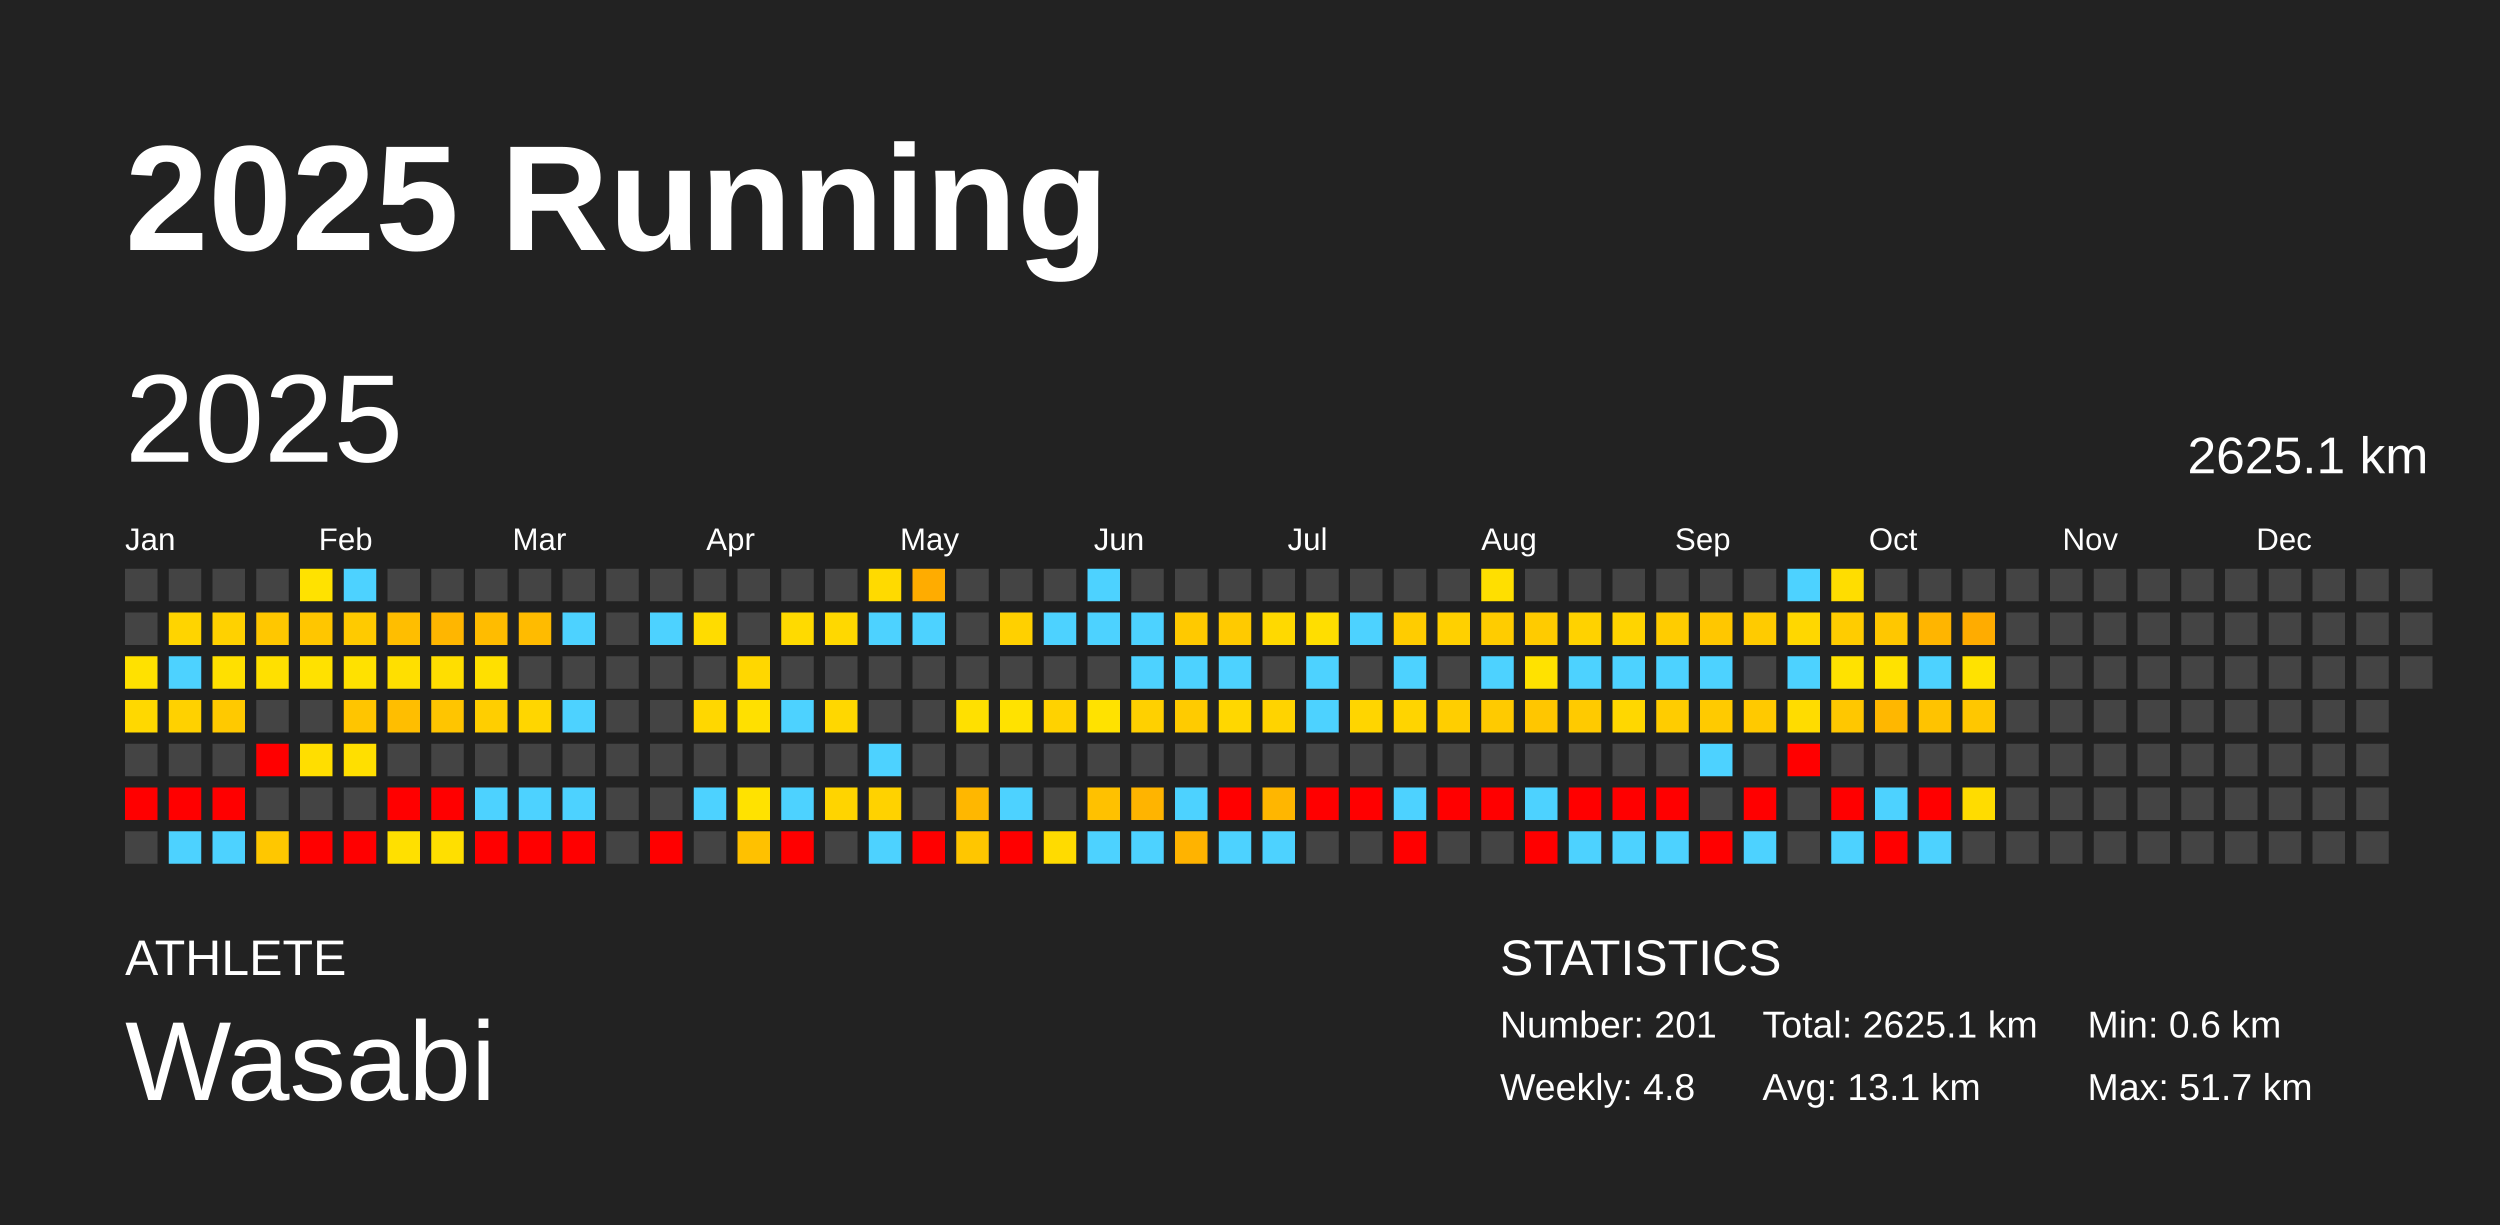
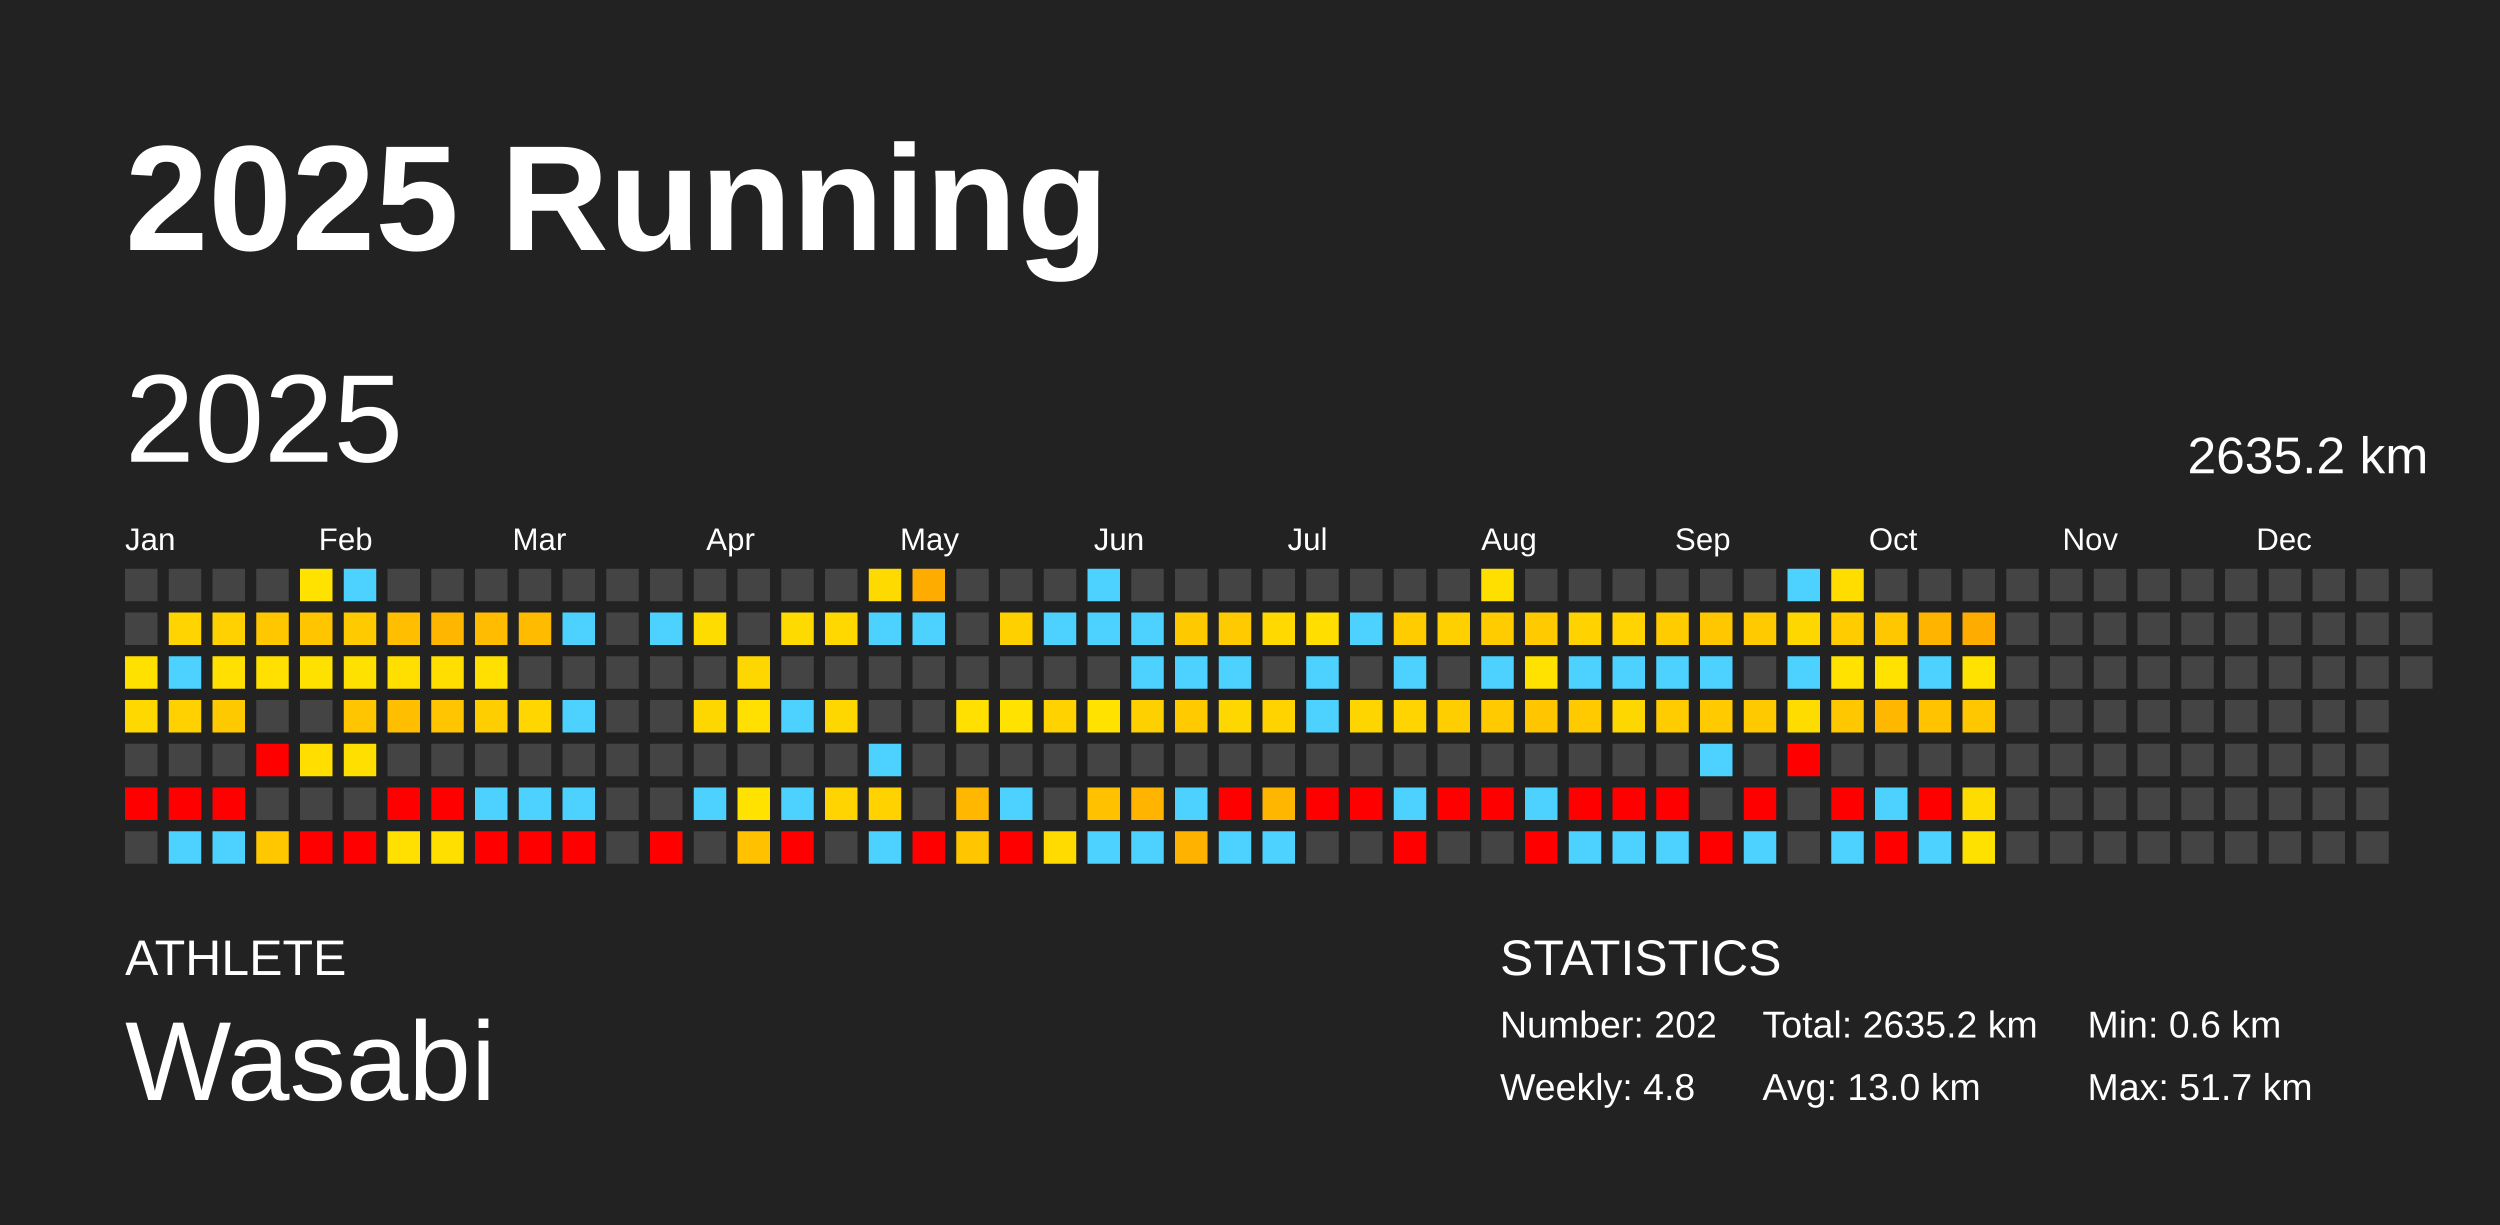
<svg xmlns="http://www.w3.org/2000/svg" baseProfile="full" height="98mm" version="1.1" viewBox="0,0,200,98" width="200mm">
  <defs />
  <rect fill="#222222" height="98" width="200" x="0" y="0" />
  <text fill="#FFFFFF" style="font-size:12px; font-family:Arial; font-weight:bold;" x="10" y="20">2025 Running</text>
  <text fill="#FFFFFF" style="font-size:4px; font-family:Arial" x="10" y="78">ATHLETE</text>
  <text fill="#FFFFFF" style="font-size:9px; font-family:Arial" x="10" y="88">Wasabi</text>
  <text fill="#FFFFFF" style="font-size:4px; font-family:Arial" x="120" y="78">STATISTICS</text>
-   <text fill="#FFFFFF" style="font-size:3px; font-family:Arial" x="120" y="83">Number: 201</text>
+   <text fill="#FFFFFF" style="font-size:3px; font-family:Arial" x="120" y="83">Number: 202</text>
  <text fill="#FFFFFF" style="font-size:3px; font-family:Arial" x="120" y="88">Weekly: 4.8</text>
-   <text fill="#FFFFFF" style="font-size:3px; font-family:Arial" x="141" y="83">Total: 2625.1 km</text>
-   <text fill="#FFFFFF" style="font-size:3px; font-family:Arial" x="141" y="88">Avg: 13.1 km</text>
+   <text fill="#FFFFFF" style="font-size:3px; font-family:Arial" x="141" y="83">Total: 2635.2 km</text>
+   <text fill="#FFFFFF" style="font-size:3px; font-family:Arial" x="141" y="88">Avg: 13.0 km</text>
  <text fill="#FFFFFF" style="font-size:3px; font-family:Arial" x="167" y="83">Min: 0.6 km</text>
  <text fill="#FFFFFF" style="font-size:3px; font-family:Arial" x="167" y="88">Max: 51.7 km</text>
  <text dominant-baseline="hanging" fill="#FFFFFF" style="font-size:10.0px; font-family:Arial;" x="10" y="30">2025</text>
-   <text dominant-baseline="hanging" fill="#FFFFFF" style="font-size:4.125px; font-family:Arial;" x="175" y="35">2625.1 km</text>
+   <text dominant-baseline="hanging" fill="#FFFFFF" style="font-size:4.125px; font-family:Arial;" x="175" y="35">2635.2 km</text>
  <text fill="#FFFFFF" style="font-size:2.5px; font-family:Arial" x="10.0" y="44">Jan</text>
  <text fill="#FFFFFF" style="font-size:2.5px; font-family:Arial" x="25.5" y="44">Feb</text>
  <text fill="#FFFFFF" style="font-size:2.5px; font-family:Arial" x="41.0" y="44">Mar</text>
  <text fill="#FFFFFF" style="font-size:2.5px; font-family:Arial" x="56.5" y="44">Apr</text>
  <text fill="#FFFFFF" style="font-size:2.5px; font-family:Arial" x="72.0" y="44">May</text>
  <text fill="#FFFFFF" style="font-size:2.5px; font-family:Arial" x="87.5" y="44">Jun</text>
  <text fill="#FFFFFF" style="font-size:2.5px; font-family:Arial" x="103.0" y="44">Jul</text>
  <text fill="#FFFFFF" style="font-size:2.5px; font-family:Arial" x="118.5" y="44">Aug</text>
  <text fill="#FFFFFF" style="font-size:2.5px; font-family:Arial" x="134.0" y="44">Sep</text>
  <text fill="#FFFFFF" style="font-size:2.5px; font-family:Arial" x="149.5" y="44">Oct</text>
  <text fill="#FFFFFF" style="font-size:2.5px; font-family:Arial" x="165.0" y="44">Nov</text>
  <text fill="#FFFFFF" style="font-size:2.5px; font-family:Arial" x="180.5" y="44">Dec</text>
  <rect fill="#444444" height="2.6" width="2.6" x="10.0" y="45.5" />
  <rect fill="#444444" height="2.6" width="2.6" x="10.0" y="49.0" />
  <rect fill="#ffe100" height="2.6" width="2.6" x="10.0" y="52.5" />
  <rect fill="#ffd800" height="2.6" width="2.6" x="10.0" y="56.0" />
  <rect fill="#444444" height="2.6" width="2.6" x="10.0" y="59.5" />
  <rect fill="red" height="2.6" width="2.6" x="10.0" y="63.0" />
  <rect fill="#444444" height="2.6" width="2.6" x="10.0" y="66.5" />
  <rect fill="#444444" height="2.6" width="2.6" x="13.5" y="45.5" />
  <rect fill="#ffd400" height="2.6" width="2.6" x="13.5" y="49.0" />
  <rect fill="#4dd2ff" height="2.6" width="2.6" x="13.5" y="52.5" />
  <rect fill="#ffd100" height="2.6" width="2.6" x="13.5" y="56.0" />
  <rect fill="#444444" height="2.6" width="2.6" x="13.5" y="59.5" />
  <rect fill="red" height="2.6" width="2.6" x="13.5" y="63.0" />
  <rect fill="#4dd2ff" height="2.6" width="2.6" x="13.5" y="66.5" />
  <rect fill="#444444" height="2.6" width="2.6" x="17.0" y="45.5" />
  <rect fill="#ffd100" height="2.6" width="2.6" x="17.0" y="49.0" />
  <rect fill="#ffe000" height="2.6" width="2.6" x="17.0" y="52.5" />
  <rect fill="#ffc900" height="2.6" width="2.6" x="17.0" y="56.0" />
  <rect fill="#444444" height="2.6" width="2.6" x="17.0" y="59.5" />
  <rect fill="red" height="2.6" width="2.6" x="17.0" y="63.0" />
  <rect fill="#4dd2ff" height="2.6" width="2.6" x="17.0" y="66.5" />
  <rect fill="#444444" height="2.6" width="2.6" x="20.5" y="45.5" />
  <rect fill="#ffc700" height="2.6" width="2.6" x="20.5" y="49.0" />
  <rect fill="#ffe000" height="2.6" width="2.6" x="20.5" y="52.5" />
  <rect fill="#444444" height="2.6" width="2.6" x="20.5" y="56.0" />
  <rect fill="red" height="2.6" width="2.6" x="20.5" y="59.5" />
  <rect fill="#444444" height="2.6" width="2.6" x="20.5" y="63.0" />
  <rect fill="#ffc700" height="2.6" width="2.6" x="20.5" y="66.5" />
  <rect fill="#ffe200" height="2.6" width="2.6" x="24.0" y="45.5" />
  <rect fill="#ffc600" height="2.6" width="2.6" x="24.0" y="49.0" />
  <rect fill="#ffe100" height="2.6" width="2.6" x="24.0" y="52.5" />
  <rect fill="#444444" height="2.6" width="2.6" x="24.0" y="56.0" />
  <rect fill="#ffde00" height="2.6" width="2.6" x="24.0" y="59.5" />
  <rect fill="#444444" height="2.6" width="2.6" x="24.0" y="63.0" />
  <rect fill="red" height="2.6" width="2.6" x="24.0" y="66.5" />
  <rect fill="#4dd2ff" height="2.6" width="2.6" x="27.5" y="45.5" />
  <rect fill="#ffca00" height="2.6" width="2.6" x="27.5" y="49.0" />
  <rect fill="#ffe100" height="2.6" width="2.6" x="27.5" y="52.5" />
  <rect fill="#ffc500" height="2.6" width="2.6" x="27.5" y="56.0" />
  <rect fill="#ffdf00" height="2.6" width="2.6" x="27.5" y="59.5" />
  <rect fill="#444444" height="2.6" width="2.6" x="27.5" y="63.0" />
  <rect fill="red" height="2.6" width="2.6" x="27.5" y="66.5" />
  <rect fill="#444444" height="2.6" width="2.6" x="31.0" y="45.5" />
  <rect fill="#ffbe00" height="2.6" width="2.6" x="31.0" y="49.0" />
  <rect fill="#ffdf00" height="2.6" width="2.6" x="31.0" y="52.5" />
  <rect fill="#ffbe00" height="2.6" width="2.6" x="31.0" y="56.0" />
  <rect fill="#444444" height="2.6" width="2.6" x="31.0" y="59.5" />
  <rect fill="red" height="2.6" width="2.6" x="31.0" y="63.0" />
  <rect fill="#ffe000" height="2.6" width="2.6" x="31.0" y="66.5" />
  <rect fill="#444444" height="2.6" width="2.6" x="34.5" y="45.5" />
  <rect fill="#ffb600" height="2.6" width="2.6" x="34.5" y="49.0" />
  <rect fill="#ffde00" height="2.6" width="2.6" x="34.5" y="52.5" />
  <rect fill="#ffc500" height="2.6" width="2.6" x="34.5" y="56.0" />
  <rect fill="#444444" height="2.6" width="2.6" x="34.5" y="59.5" />
  <rect fill="red" height="2.6" width="2.6" x="34.5" y="63.0" />
  <rect fill="#ffdf00" height="2.6" width="2.6" x="34.5" y="66.5" />
  <rect fill="#444444" height="2.6" width="2.6" x="38.0" y="45.5" />
  <rect fill="#ffbc00" height="2.6" width="2.6" x="38.0" y="49.0" />
  <rect fill="#ffe000" height="2.6" width="2.6" x="38.0" y="52.5" />
  <rect fill="#ffce00" height="2.6" width="2.6" x="38.0" y="56.0" />
  <rect fill="#444444" height="2.6" width="2.6" x="38.0" y="59.5" />
  <rect fill="#4dd2ff" height="2.6" width="2.6" x="38.0" y="63.0" />
  <rect fill="red" height="2.6" width="2.6" x="38.0" y="66.5" />
  <rect fill="#444444" height="2.6" width="2.6" x="41.5" y="45.5" />
  <rect fill="#ffbb00" height="2.6" width="2.6" x="41.5" y="49.0" />
  <rect fill="#444444" height="2.6" width="2.6" x="41.5" y="52.5" />
  <rect fill="#ffd600" height="2.6" width="2.6" x="41.5" y="56.0" />
  <rect fill="#444444" height="2.6" width="2.6" x="41.5" y="59.5" />
  <rect fill="#4dd2ff" height="2.6" width="2.6" x="41.5" y="63.0" />
  <rect fill="red" height="2.6" width="2.6" x="41.5" y="66.5" />
  <rect fill="#444444" height="2.6" width="2.6" x="45.0" y="45.5" />
  <rect fill="#4dd2ff" height="2.6" width="2.6" x="45.0" y="49.0" />
  <rect fill="#444444" height="2.6" width="2.6" x="45.0" y="52.5" />
  <rect fill="#4dd2ff" height="2.6" width="2.6" x="45.0" y="56.0" />
  <rect fill="#444444" height="2.6" width="2.6" x="45.0" y="59.5" />
  <rect fill="#4dd2ff" height="2.6" width="2.6" x="45.0" y="63.0" />
  <rect fill="red" height="2.6" width="2.6" x="45.0" y="66.5" />
  <rect fill="#444444" height="2.6" width="2.6" x="48.5" y="45.5" />
  <rect fill="#444444" height="2.6" width="2.6" x="48.5" y="49.0" />
  <rect fill="#444444" height="2.6" width="2.6" x="48.5" y="52.5" />
  <rect fill="#444444" height="2.6" width="2.6" x="48.5" y="56.0" />
  <rect fill="#444444" height="2.6" width="2.6" x="48.5" y="59.5" />
  <rect fill="#444444" height="2.6" width="2.6" x="48.5" y="63.0" />
  <rect fill="#444444" height="2.6" width="2.6" x="48.5" y="66.5" />
  <rect fill="#444444" height="2.6" width="2.6" x="52.0" y="45.5" />
  <rect fill="#4dd2ff" height="2.6" width="2.6" x="52.0" y="49.0" />
  <rect fill="#444444" height="2.6" width="2.6" x="52.0" y="52.5" />
  <rect fill="#444444" height="2.6" width="2.6" x="52.0" y="56.0" />
  <rect fill="#444444" height="2.6" width="2.6" x="52.0" y="59.5" />
  <rect fill="#444444" height="2.6" width="2.6" x="52.0" y="63.0" />
  <rect fill="red" height="2.6" width="2.6" x="52.0" y="66.5" />
  <rect fill="#444444" height="2.6" width="2.6" x="55.5" y="45.5" />
  <rect fill="#ffdc00" height="2.6" width="2.6" x="55.5" y="49.0" />
  <rect fill="#444444" height="2.6" width="2.6" x="55.5" y="52.5" />
  <rect fill="#ffd700" height="2.6" width="2.6" x="55.5" y="56.0" />
  <rect fill="#444444" height="2.6" width="2.6" x="55.5" y="59.5" />
  <rect fill="#4dd2ff" height="2.6" width="2.6" x="55.5" y="63.0" />
  <rect fill="#444444" height="2.6" width="2.6" x="55.5" y="66.5" />
  <rect fill="#444444" height="2.6" width="2.6" x="59.0" y="45.5" />
  <rect fill="#444444" height="2.6" width="2.6" x="59.0" y="49.0" />
  <rect fill="#ffd700" height="2.6" width="2.6" x="59.0" y="52.5" />
  <rect fill="#ffe000" height="2.6" width="2.6" x="59.0" y="56.0" />
  <rect fill="#444444" height="2.6" width="2.6" x="59.0" y="59.5" />
  <rect fill="#ffe200" height="2.6" width="2.6" x="59.0" y="63.0" />
  <rect fill="#ffc100" height="2.6" width="2.6" x="59.0" y="66.5" />
  <rect fill="#444444" height="2.6" width="2.6" x="62.5" y="45.5" />
  <rect fill="#ffda00" height="2.6" width="2.6" x="62.5" y="49.0" />
  <rect fill="#444444" height="2.6" width="2.6" x="62.5" y="52.5" />
  <rect fill="#4dd2ff" height="2.6" width="2.6" x="62.5" y="56.0" />
  <rect fill="#444444" height="2.6" width="2.6" x="62.5" y="59.5" />
  <rect fill="#4dd2ff" height="2.6" width="2.6" x="62.5" y="63.0" />
  <rect fill="red" height="2.6" width="2.6" x="62.5" y="66.5" />
  <rect fill="#444444" height="2.6" width="2.6" x="66.0" y="45.5" />
  <rect fill="#ffd800" height="2.6" width="2.6" x="66.0" y="49.0" />
  <rect fill="#444444" height="2.6" width="2.6" x="66.0" y="52.5" />
  <rect fill="#ffd700" height="2.6" width="2.6" x="66.0" y="56.0" />
  <rect fill="#444444" height="2.6" width="2.6" x="66.0" y="59.5" />
  <rect fill="#ffd400" height="2.6" width="2.6" x="66.0" y="63.0" />
  <rect fill="#444444" height="2.6" width="2.6" x="66.0" y="66.5" />
  <rect fill="#ffda00" height="2.6" width="2.6" x="69.5" y="45.5" />
  <rect fill="#4dd2ff" height="2.6" width="2.6" x="69.5" y="49.0" />
  <rect fill="#444444" height="2.6" width="2.6" x="69.5" y="52.5" />
  <rect fill="#444444" height="2.6" width="2.6" x="69.5" y="56.0" />
  <rect fill="#4dd2ff" height="2.6" width="2.6" x="69.5" y="59.5" />
  <rect fill="#ffd200" height="2.6" width="2.6" x="69.5" y="63.0" />
  <rect fill="#4dd2ff" height="2.6" width="2.6" x="69.5" y="66.5" />
  <rect fill="#ffac00" height="2.6" width="2.6" x="73.0" y="45.5" />
  <rect fill="#4dd2ff" height="2.6" width="2.6" x="73.0" y="49.0" />
  <rect fill="#444444" height="2.6" width="2.6" x="73.0" y="52.5" />
  <rect fill="#444444" height="2.6" width="2.6" x="73.0" y="56.0" />
  <rect fill="#444444" height="2.6" width="2.6" x="73.0" y="59.5" />
  <rect fill="#444444" height="2.6" width="2.6" x="73.0" y="63.0" />
  <rect fill="red" height="2.6" width="2.6" x="73.0" y="66.5" />
  <rect fill="#444444" height="2.6" width="2.6" x="76.5" y="45.5" />
  <rect fill="#444444" height="2.6" width="2.6" x="76.5" y="49.0" />
  <rect fill="#444444" height="2.6" width="2.6" x="76.5" y="52.5" />
  <rect fill="#ffe000" height="2.6" width="2.6" x="76.5" y="56.0" />
  <rect fill="#444444" height="2.6" width="2.6" x="76.5" y="59.5" />
  <rect fill="#ffb700" height="2.6" width="2.6" x="76.5" y="63.0" />
  <rect fill="#ffc600" height="2.6" width="2.6" x="76.5" y="66.5" />
  <rect fill="#444444" height="2.6" width="2.6" x="80.0" y="45.5" />
  <rect fill="#ffd000" height="2.6" width="2.6" x="80.0" y="49.0" />
  <rect fill="#444444" height="2.6" width="2.6" x="80.0" y="52.5" />
  <rect fill="#ffe200" height="2.6" width="2.6" x="80.0" y="56.0" />
  <rect fill="#444444" height="2.6" width="2.6" x="80.0" y="59.5" />
  <rect fill="#4dd2ff" height="2.6" width="2.6" x="80.0" y="63.0" />
  <rect fill="red" height="2.6" width="2.6" x="80.0" y="66.5" />
  <rect fill="#444444" height="2.6" width="2.6" x="83.5" y="45.5" />
  <rect fill="#4dd2ff" height="2.6" width="2.6" x="83.5" y="49.0" />
  <rect fill="#444444" height="2.6" width="2.6" x="83.5" y="52.5" />
  <rect fill="#ffd200" height="2.6" width="2.6" x="83.5" y="56.0" />
  <rect fill="#444444" height="2.6" width="2.6" x="83.5" y="59.5" />
  <rect fill="#444444" height="2.6" width="2.6" x="83.5" y="63.0" />
  <rect fill="#ffdb00" height="2.6" width="2.6" x="83.5" y="66.5" />
  <rect fill="#4dd2ff" height="2.6" width="2.6" x="87.0" y="45.5" />
  <rect fill="#4dd2ff" height="2.6" width="2.6" x="87.0" y="49.0" />
  <rect fill="#444444" height="2.6" width="2.6" x="87.0" y="52.5" />
  <rect fill="#ffe200" height="2.6" width="2.6" x="87.0" y="56.0" />
  <rect fill="#444444" height="2.6" width="2.6" x="87.0" y="59.5" />
  <rect fill="#ffc100" height="2.6" width="2.6" x="87.0" y="63.0" />
  <rect fill="#4dd2ff" height="2.6" width="2.6" x="87.0" y="66.5" />
  <rect fill="#444444" height="2.6" width="2.6" x="90.5" y="45.5" />
  <rect fill="#4dd2ff" height="2.6" width="2.6" x="90.5" y="49.0" />
  <rect fill="#4dd2ff" height="2.6" width="2.6" x="90.5" y="52.5" />
  <rect fill="#ffd000" height="2.6" width="2.6" x="90.5" y="56.0" />
  <rect fill="#444444" height="2.6" width="2.6" x="90.5" y="59.5" />
  <rect fill="#ffb400" height="2.6" width="2.6" x="90.5" y="63.0" />
  <rect fill="#4dd2ff" height="2.6" width="2.6" x="90.5" y="66.5" />
  <rect fill="#444444" height="2.6" width="2.6" x="94.0" y="45.5" />
  <rect fill="#ffc900" height="2.6" width="2.6" x="94.0" y="49.0" />
  <rect fill="#4dd2ff" height="2.6" width="2.6" x="94.0" y="52.5" />
  <rect fill="#ffcb00" height="2.6" width="2.6" x="94.0" y="56.0" />
  <rect fill="#444444" height="2.6" width="2.6" x="94.0" y="59.5" />
  <rect fill="#4dd2ff" height="2.6" width="2.6" x="94.0" y="63.0" />
  <rect fill="#ffb300" height="2.6" width="2.6" x="94.0" y="66.5" />
  <rect fill="#444444" height="2.6" width="2.6" x="97.5" y="45.5" />
  <rect fill="#ffca00" height="2.6" width="2.6" x="97.5" y="49.0" />
  <rect fill="#4dd2ff" height="2.6" width="2.6" x="97.5" y="52.5" />
  <rect fill="#ffd700" height="2.6" width="2.6" x="97.5" y="56.0" />
  <rect fill="#444444" height="2.6" width="2.6" x="97.5" y="59.5" />
  <rect fill="red" height="2.6" width="2.6" x="97.5" y="63.0" />
  <rect fill="#4dd2ff" height="2.6" width="2.6" x="97.5" y="66.5" />
  <rect fill="#444444" height="2.6" width="2.6" x="101.0" y="45.5" />
  <rect fill="#ffd900" height="2.6" width="2.6" x="101.0" y="49.0" />
  <rect fill="#444444" height="2.6" width="2.6" x="101.0" y="52.5" />
  <rect fill="#ffd300" height="2.6" width="2.6" x="101.0" y="56.0" />
  <rect fill="#444444" height="2.6" width="2.6" x="101.0" y="59.5" />
  <rect fill="#ffb600" height="2.6" width="2.6" x="101.0" y="63.0" />
  <rect fill="#4dd2ff" height="2.6" width="2.6" x="101.0" y="66.5" />
  <rect fill="#444444" height="2.6" width="2.6" x="104.5" y="45.5" />
  <rect fill="#ffde00" height="2.6" width="2.6" x="104.5" y="49.0" />
  <rect fill="#4dd2ff" height="2.6" width="2.6" x="104.5" y="52.5" />
  <rect fill="#4dd2ff" height="2.6" width="2.6" x="104.5" y="56.0" />
  <rect fill="#444444" height="2.6" width="2.6" x="104.5" y="59.5" />
  <rect fill="red" height="2.6" width="2.6" x="104.5" y="63.0" />
  <rect fill="#444444" height="2.6" width="2.6" x="104.5" y="66.5" />
  <rect fill="#444444" height="2.6" width="2.6" x="108.0" y="45.5" />
  <rect fill="#4dd2ff" height="2.6" width="2.6" x="108.0" y="49.0" />
  <rect fill="#444444" height="2.6" width="2.6" x="108.0" y="52.5" />
  <rect fill="#ffd500" height="2.6" width="2.6" x="108.0" y="56.0" />
  <rect fill="#444444" height="2.6" width="2.6" x="108.0" y="59.5" />
  <rect fill="red" height="2.6" width="2.6" x="108.0" y="63.0" />
  <rect fill="#444444" height="2.6" width="2.6" x="108.0" y="66.5" />
  <rect fill="#444444" height="2.6" width="2.6" x="111.5" y="45.5" />
  <rect fill="#ffcc00" height="2.6" width="2.6" x="111.5" y="49.0" />
  <rect fill="#4dd2ff" height="2.6" width="2.6" x="111.5" y="52.5" />
  <rect fill="#ffd400" height="2.6" width="2.6" x="111.5" y="56.0" />
  <rect fill="#444444" height="2.6" width="2.6" x="111.5" y="59.5" />
  <rect fill="#4dd2ff" height="2.6" width="2.6" x="111.5" y="63.0" />
  <rect fill="red" height="2.6" width="2.6" x="111.5" y="66.5" />
  <rect fill="#444444" height="2.6" width="2.6" x="115.0" y="45.5" />
  <rect fill="#ffd000" height="2.6" width="2.6" x="115.0" y="49.0" />
  <rect fill="#444444" height="2.6" width="2.6" x="115.0" y="52.5" />
  <rect fill="#ffce00" height="2.6" width="2.6" x="115.0" y="56.0" />
  <rect fill="#444444" height="2.6" width="2.6" x="115.0" y="59.5" />
  <rect fill="red" height="2.6" width="2.6" x="115.0" y="63.0" />
  <rect fill="#444444" height="2.6" width="2.6" x="115.0" y="66.5" />
  <rect fill="#ffdf00" height="2.6" width="2.6" x="118.5" y="45.5" />
  <rect fill="#ffcc00" height="2.6" width="2.6" x="118.5" y="49.0" />
  <rect fill="#4dd2ff" height="2.6" width="2.6" x="118.5" y="52.5" />
  <rect fill="#ffca00" height="2.6" width="2.6" x="118.5" y="56.0" />
  <rect fill="#444444" height="2.6" width="2.6" x="118.5" y="59.5" />
  <rect fill="red" height="2.6" width="2.6" x="118.5" y="63.0" />
  <rect fill="#444444" height="2.6" width="2.6" x="118.5" y="66.5" />
  <rect fill="#444444" height="2.6" width="2.6" x="122.0" y="45.5" />
  <rect fill="#ffcb00" height="2.6" width="2.6" x="122.0" y="49.0" />
  <rect fill="#ffe200" height="2.6" width="2.6" x="122.0" y="52.5" />
  <rect fill="#ffc600" height="2.6" width="2.6" x="122.0" y="56.0" />
  <rect fill="#444444" height="2.6" width="2.6" x="122.0" y="59.5" />
  <rect fill="#4dd2ff" height="2.6" width="2.6" x="122.0" y="63.0" />
  <rect fill="red" height="2.6" width="2.6" x="122.0" y="66.5" />
  <rect fill="#444444" height="2.6" width="2.6" x="125.5" y="45.5" />
  <rect fill="#ffd200" height="2.6" width="2.6" x="125.5" y="49.0" />
  <rect fill="#4dd2ff" height="2.6" width="2.6" x="125.5" y="52.5" />
  <rect fill="#ffca00" height="2.6" width="2.6" x="125.5" y="56.0" />
  <rect fill="#444444" height="2.6" width="2.6" x="125.5" y="59.5" />
  <rect fill="red" height="2.6" width="2.6" x="125.5" y="63.0" />
  <rect fill="#4dd2ff" height="2.6" width="2.6" x="125.5" y="66.5" />
  <rect fill="#444444" height="2.6" width="2.6" x="129.0" y="45.5" />
  <rect fill="#ffd400" height="2.6" width="2.6" x="129.0" y="49.0" />
  <rect fill="#4dd2ff" height="2.6" width="2.6" x="129.0" y="52.5" />
  <rect fill="#ffd700" height="2.6" width="2.6" x="129.0" y="56.0" />
  <rect fill="#444444" height="2.6" width="2.6" x="129.0" y="59.5" />
  <rect fill="red" height="2.6" width="2.6" x="129.0" y="63.0" />
  <rect fill="#4dd2ff" height="2.6" width="2.6" x="129.0" y="66.5" />
  <rect fill="#444444" height="2.6" width="2.6" x="132.5" y="45.5" />
  <rect fill="#ffcc00" height="2.6" width="2.6" x="132.5" y="49.0" />
  <rect fill="#4dd2ff" height="2.6" width="2.6" x="132.5" y="52.5" />
  <rect fill="#ffcc00" height="2.6" width="2.6" x="132.5" y="56.0" />
  <rect fill="#444444" height="2.6" width="2.6" x="132.5" y="59.5" />
  <rect fill="red" height="2.6" width="2.6" x="132.5" y="63.0" />
  <rect fill="#4dd2ff" height="2.6" width="2.6" x="132.5" y="66.5" />
  <rect fill="#444444" height="2.6" width="2.6" x="136.0" y="45.5" />
  <rect fill="#ffc700" height="2.6" width="2.6" x="136.0" y="49.0" />
  <rect fill="#4dd2ff" height="2.6" width="2.6" x="136.0" y="52.5" />
  <rect fill="#ffca00" height="2.6" width="2.6" x="136.0" y="56.0" />
  <rect fill="#4dd2ff" height="2.6" width="2.6" x="136.0" y="59.5" />
  <rect fill="#444444" height="2.6" width="2.6" x="136.0" y="63.0" />
  <rect fill="red" height="2.6" width="2.6" x="136.0" y="66.5" />
  <rect fill="#444444" height="2.6" width="2.6" x="139.5" y="45.5" />
  <rect fill="#ffcb00" height="2.6" width="2.6" x="139.5" y="49.0" />
  <rect fill="#444444" height="2.6" width="2.6" x="139.5" y="52.5" />
  <rect fill="#ffc900" height="2.6" width="2.6" x="139.5" y="56.0" />
  <rect fill="#444444" height="2.6" width="2.6" x="139.5" y="59.5" />
  <rect fill="red" height="2.6" width="2.6" x="139.5" y="63.0" />
  <rect fill="#4dd2ff" height="2.6" width="2.6" x="139.5" y="66.5" />
  <rect fill="#4dd2ff" height="2.6" width="2.6" x="143.0" y="45.5" />
  <rect fill="#ffd700" height="2.6" width="2.6" x="143.0" y="49.0" />
  <rect fill="#4dd2ff" height="2.6" width="2.6" x="143.0" y="52.5" />
  <rect fill="#ffdc00" height="2.6" width="2.6" x="143.0" y="56.0" />
  <rect fill="red" height="2.6" width="2.6" x="143.0" y="59.5" />
  <rect fill="#444444" height="2.6" width="2.6" x="143.0" y="63.0" />
  <rect fill="#444444" height="2.6" width="2.6" x="143.0" y="66.5" />
  <rect fill="#ffdd00" height="2.6" width="2.6" x="146.5" y="45.5" />
  <rect fill="#ffcc00" height="2.6" width="2.6" x="146.5" y="49.0" />
  <rect fill="#ffe200" height="2.6" width="2.6" x="146.5" y="52.5" />
  <rect fill="#ffc700" height="2.6" width="2.6" x="146.5" y="56.0" />
  <rect fill="#444444" height="2.6" width="2.6" x="146.5" y="59.5" />
  <rect fill="red" height="2.6" width="2.6" x="146.5" y="63.0" />
  <rect fill="#4dd2ff" height="2.6" width="2.6" x="146.5" y="66.5" />
  <rect fill="#444444" height="2.6" width="2.6" x="150.0" y="45.5" />
  <rect fill="#ffc700" height="2.6" width="2.6" x="150.0" y="49.0" />
  <rect fill="#ffe200" height="2.6" width="2.6" x="150.0" y="52.5" />
  <rect fill="#ffb700" height="2.6" width="2.6" x="150.0" y="56.0" />
  <rect fill="#444444" height="2.6" width="2.6" x="150.0" y="59.5" />
  <rect fill="#4dd2ff" height="2.6" width="2.6" x="150.0" y="63.0" />
  <rect fill="red" height="2.6" width="2.6" x="150.0" y="66.5" />
  <rect fill="#444444" height="2.6" width="2.6" x="153.5" y="45.5" />
  <rect fill="#ffb500" height="2.6" width="2.6" x="153.5" y="49.0" />
  <rect fill="#4dd2ff" height="2.6" width="2.6" x="153.5" y="52.5" />
  <rect fill="#ffc300" height="2.6" width="2.6" x="153.5" y="56.0" />
  <rect fill="#444444" height="2.6" width="2.6" x="153.5" y="59.5" />
  <rect fill="red" height="2.6" width="2.6" x="153.5" y="63.0" />
  <rect fill="#4dd2ff" height="2.6" width="2.6" x="153.5" y="66.5" />
  <rect fill="#444444" height="2.6" width="2.6" x="157.0" y="45.5" />
  <rect fill="#ffac00" height="2.6" width="2.6" x="157.0" y="49.0" />
  <rect fill="#ffe200" height="2.6" width="2.6" x="157.0" y="52.5" />
  <rect fill="#ffc700" height="2.6" width="2.6" x="157.0" y="56.0" />
  <rect fill="#444444" height="2.6" width="2.6" x="157.0" y="59.5" />
  <rect fill="#ffdc00" height="2.6" width="2.6" x="157.0" y="63.0" />
-   <rect fill="#444444" height="2.6" width="2.6" x="157.0" y="66.5" />
+   <rect fill="#ffe100" height="2.6" width="2.6" x="157.0" y="66.5" />
  <rect fill="#444444" height="2.6" width="2.6" x="160.5" y="45.5" />
  <rect fill="#444444" height="2.6" width="2.6" x="160.5" y="49.0" />
  <rect fill="#444444" height="2.6" width="2.6" x="160.5" y="52.5" />
  <rect fill="#444444" height="2.6" width="2.6" x="160.5" y="56.0" />
  <rect fill="#444444" height="2.6" width="2.6" x="160.5" y="59.5" />
  <rect fill="#444444" height="2.6" width="2.6" x="160.5" y="63.0" />
  <rect fill="#444444" height="2.6" width="2.6" x="160.5" y="66.5" />
  <rect fill="#444444" height="2.6" width="2.6" x="164.0" y="45.5" />
  <rect fill="#444444" height="2.6" width="2.6" x="164.0" y="49.0" />
  <rect fill="#444444" height="2.6" width="2.6" x="164.0" y="52.5" />
  <rect fill="#444444" height="2.6" width="2.6" x="164.0" y="56.0" />
  <rect fill="#444444" height="2.6" width="2.6" x="164.0" y="59.5" />
  <rect fill="#444444" height="2.6" width="2.6" x="164.0" y="63.0" />
  <rect fill="#444444" height="2.6" width="2.6" x="164.0" y="66.5" />
  <rect fill="#444444" height="2.6" width="2.6" x="167.5" y="45.5" />
  <rect fill="#444444" height="2.6" width="2.6" x="167.5" y="49.0" />
  <rect fill="#444444" height="2.6" width="2.6" x="167.5" y="52.5" />
  <rect fill="#444444" height="2.6" width="2.6" x="167.5" y="56.0" />
  <rect fill="#444444" height="2.6" width="2.6" x="167.5" y="59.5" />
  <rect fill="#444444" height="2.6" width="2.6" x="167.5" y="63.0" />
  <rect fill="#444444" height="2.6" width="2.6" x="167.5" y="66.5" />
  <rect fill="#444444" height="2.6" width="2.6" x="171.0" y="45.5" />
  <rect fill="#444444" height="2.6" width="2.6" x="171.0" y="49.0" />
  <rect fill="#444444" height="2.6" width="2.6" x="171.0" y="52.5" />
  <rect fill="#444444" height="2.6" width="2.6" x="171.0" y="56.0" />
  <rect fill="#444444" height="2.6" width="2.6" x="171.0" y="59.5" />
  <rect fill="#444444" height="2.6" width="2.6" x="171.0" y="63.0" />
  <rect fill="#444444" height="2.6" width="2.6" x="171.0" y="66.5" />
  <rect fill="#444444" height="2.6" width="2.6" x="174.5" y="45.5" />
  <rect fill="#444444" height="2.6" width="2.6" x="174.5" y="49.0" />
  <rect fill="#444444" height="2.6" width="2.6" x="174.5" y="52.5" />
  <rect fill="#444444" height="2.6" width="2.6" x="174.5" y="56.0" />
  <rect fill="#444444" height="2.6" width="2.6" x="174.5" y="59.5" />
  <rect fill="#444444" height="2.6" width="2.6" x="174.5" y="63.0" />
  <rect fill="#444444" height="2.6" width="2.6" x="174.5" y="66.5" />
  <rect fill="#444444" height="2.6" width="2.6" x="178.0" y="45.5" />
  <rect fill="#444444" height="2.6" width="2.6" x="178.0" y="49.0" />
  <rect fill="#444444" height="2.6" width="2.6" x="178.0" y="52.5" />
  <rect fill="#444444" height="2.6" width="2.6" x="178.0" y="56.0" />
  <rect fill="#444444" height="2.6" width="2.6" x="178.0" y="59.5" />
  <rect fill="#444444" height="2.6" width="2.6" x="178.0" y="63.0" />
  <rect fill="#444444" height="2.6" width="2.6" x="178.0" y="66.5" />
  <rect fill="#444444" height="2.6" width="2.6" x="181.5" y="45.5" />
  <rect fill="#444444" height="2.6" width="2.6" x="181.5" y="49.0" />
  <rect fill="#444444" height="2.6" width="2.6" x="181.5" y="52.5" />
  <rect fill="#444444" height="2.6" width="2.6" x="181.5" y="56.0" />
  <rect fill="#444444" height="2.6" width="2.6" x="181.5" y="59.5" />
  <rect fill="#444444" height="2.6" width="2.6" x="181.5" y="63.0" />
  <rect fill="#444444" height="2.6" width="2.6" x="181.5" y="66.5" />
  <rect fill="#444444" height="2.6" width="2.6" x="185.0" y="45.5" />
  <rect fill="#444444" height="2.6" width="2.6" x="185.0" y="49.0" />
  <rect fill="#444444" height="2.6" width="2.6" x="185.0" y="52.5" />
  <rect fill="#444444" height="2.6" width="2.6" x="185.0" y="56.0" />
  <rect fill="#444444" height="2.6" width="2.6" x="185.0" y="59.5" />
  <rect fill="#444444" height="2.6" width="2.6" x="185.0" y="63.0" />
  <rect fill="#444444" height="2.6" width="2.6" x="185.0" y="66.5" />
  <rect fill="#444444" height="2.6" width="2.6" x="188.5" y="45.5" />
  <rect fill="#444444" height="2.6" width="2.6" x="188.5" y="49.0" />
  <rect fill="#444444" height="2.6" width="2.6" x="188.5" y="52.5" />
  <rect fill="#444444" height="2.6" width="2.6" x="188.5" y="56.0" />
  <rect fill="#444444" height="2.6" width="2.6" x="188.5" y="59.5" />
  <rect fill="#444444" height="2.6" width="2.6" x="188.5" y="63.0" />
  <rect fill="#444444" height="2.6" width="2.6" x="188.5" y="66.5" />
  <rect fill="#444444" height="2.6" width="2.6" x="192.0" y="45.5" />
  <rect fill="#444444" height="2.6" width="2.6" x="192.0" y="49.0" />
  <rect fill="#444444" height="2.6" width="2.6" x="192.0" y="52.5" />
</svg>
